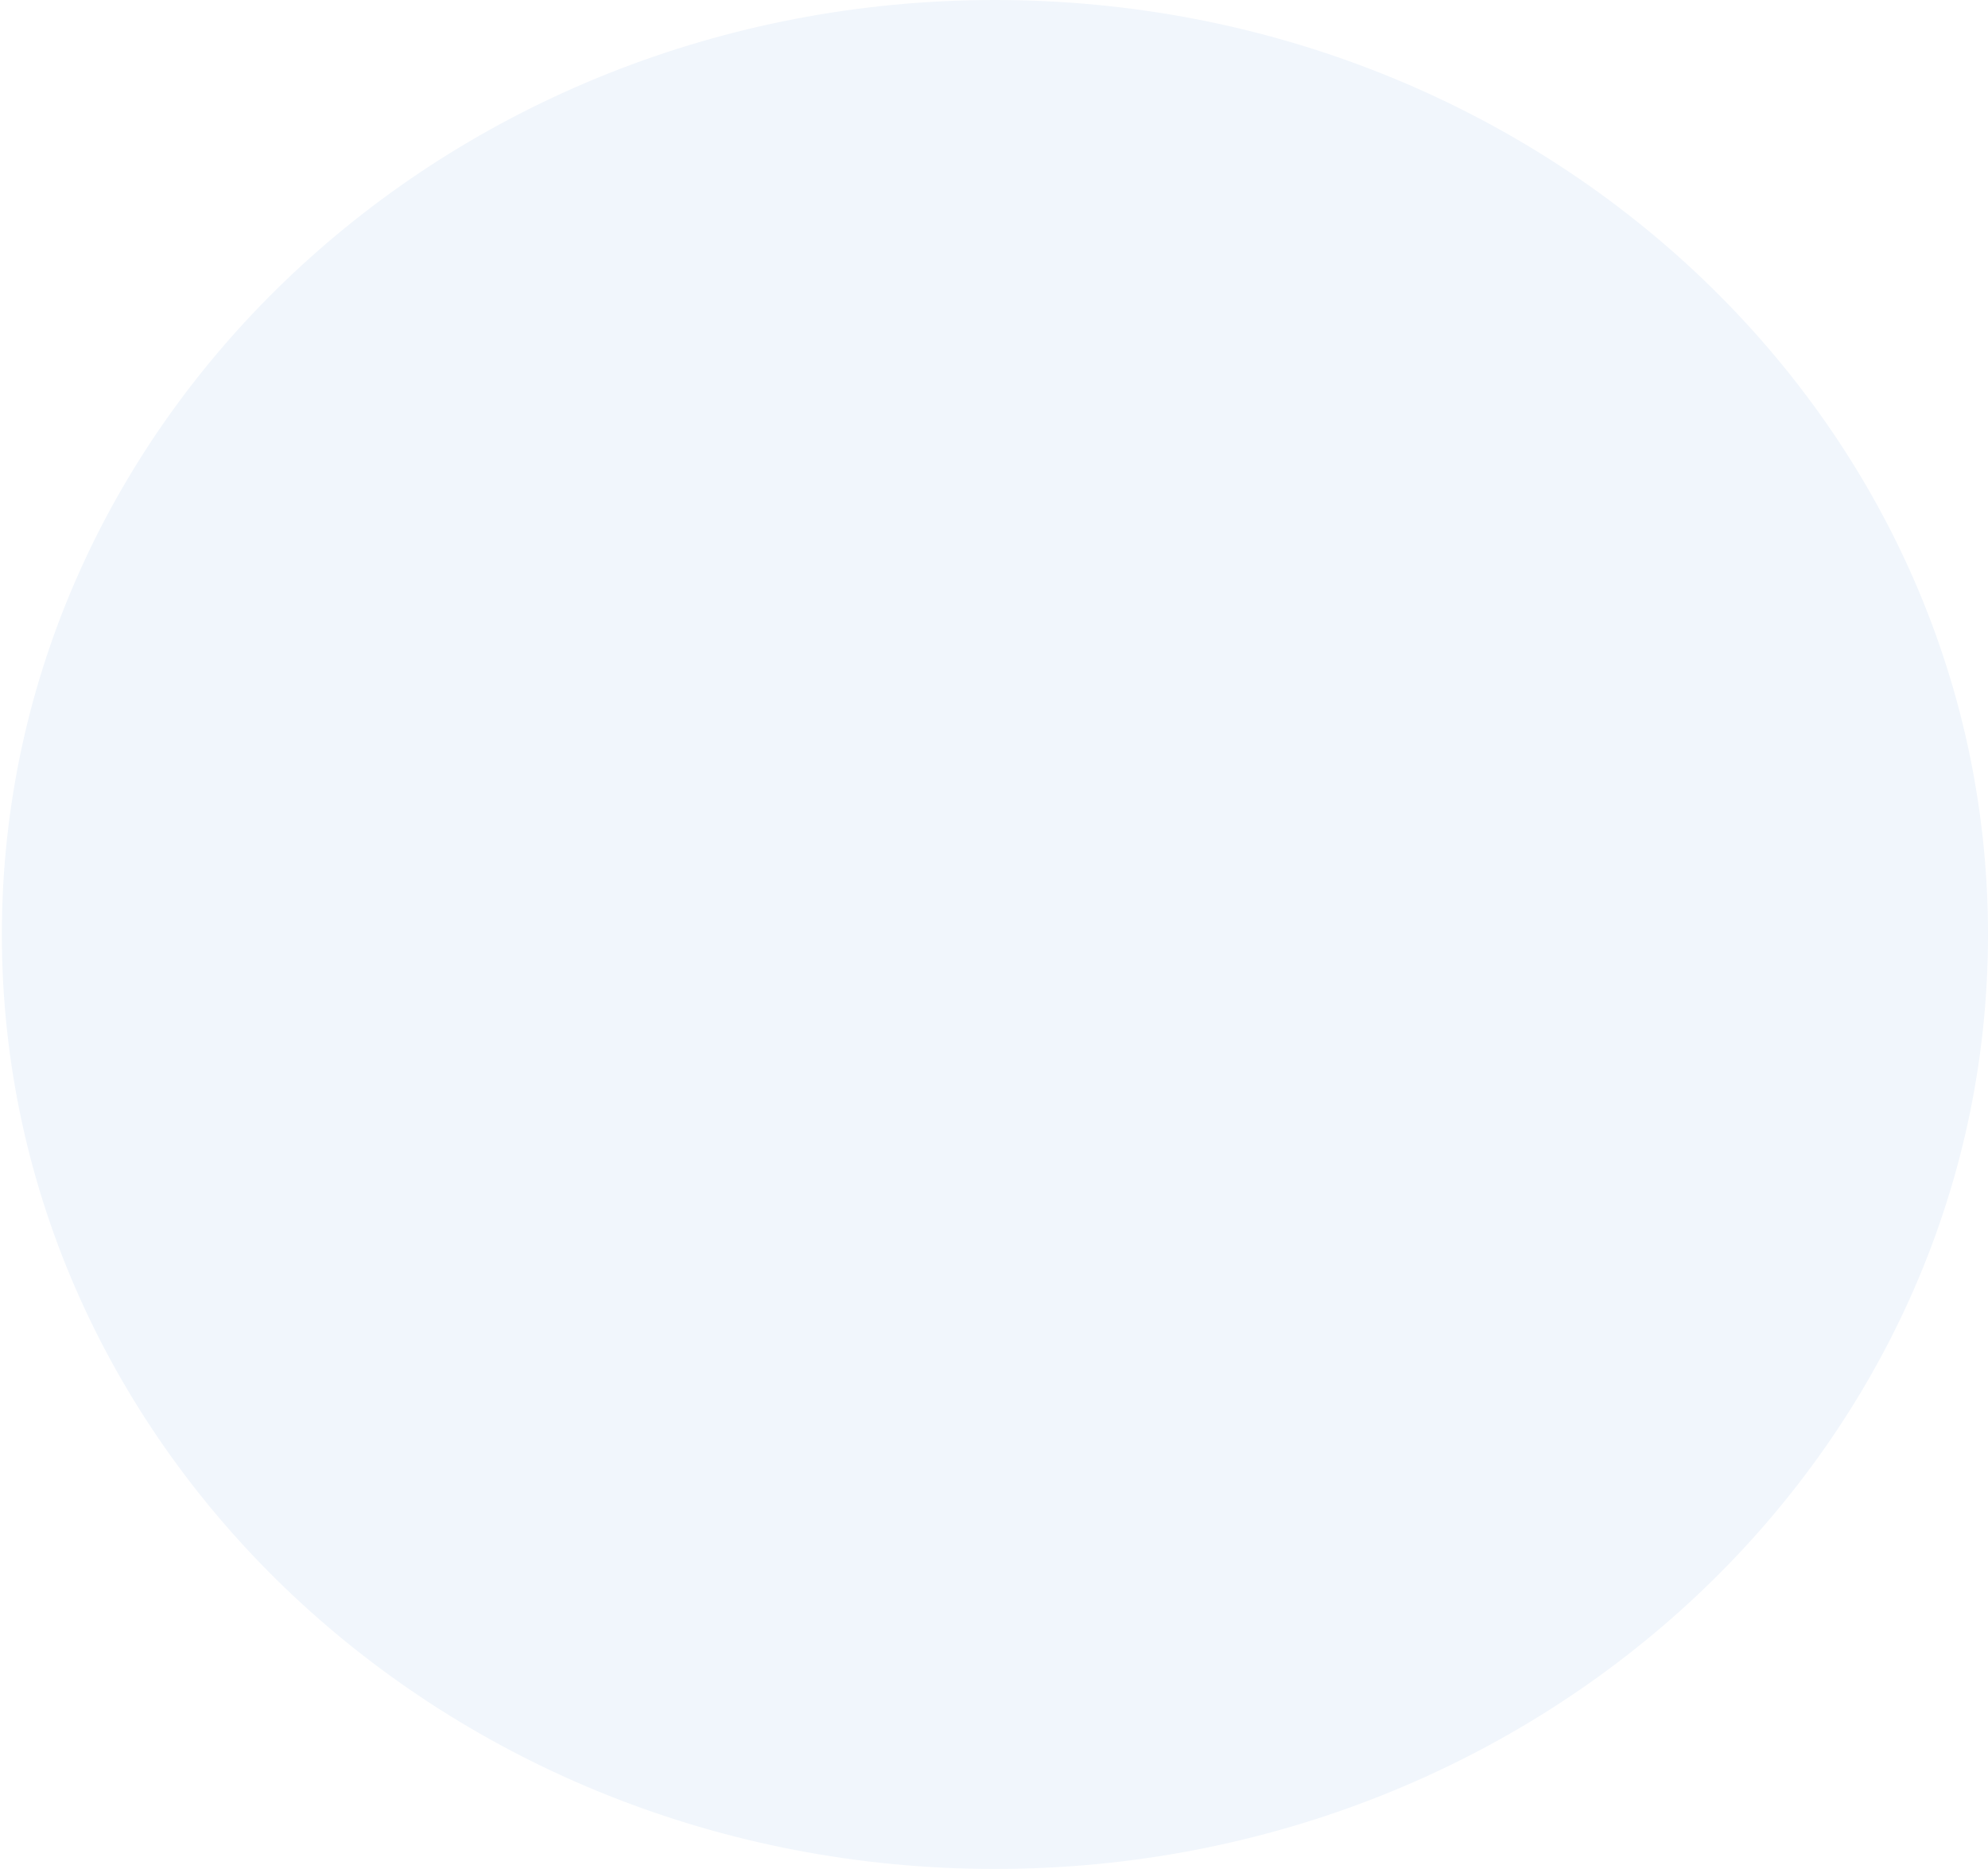
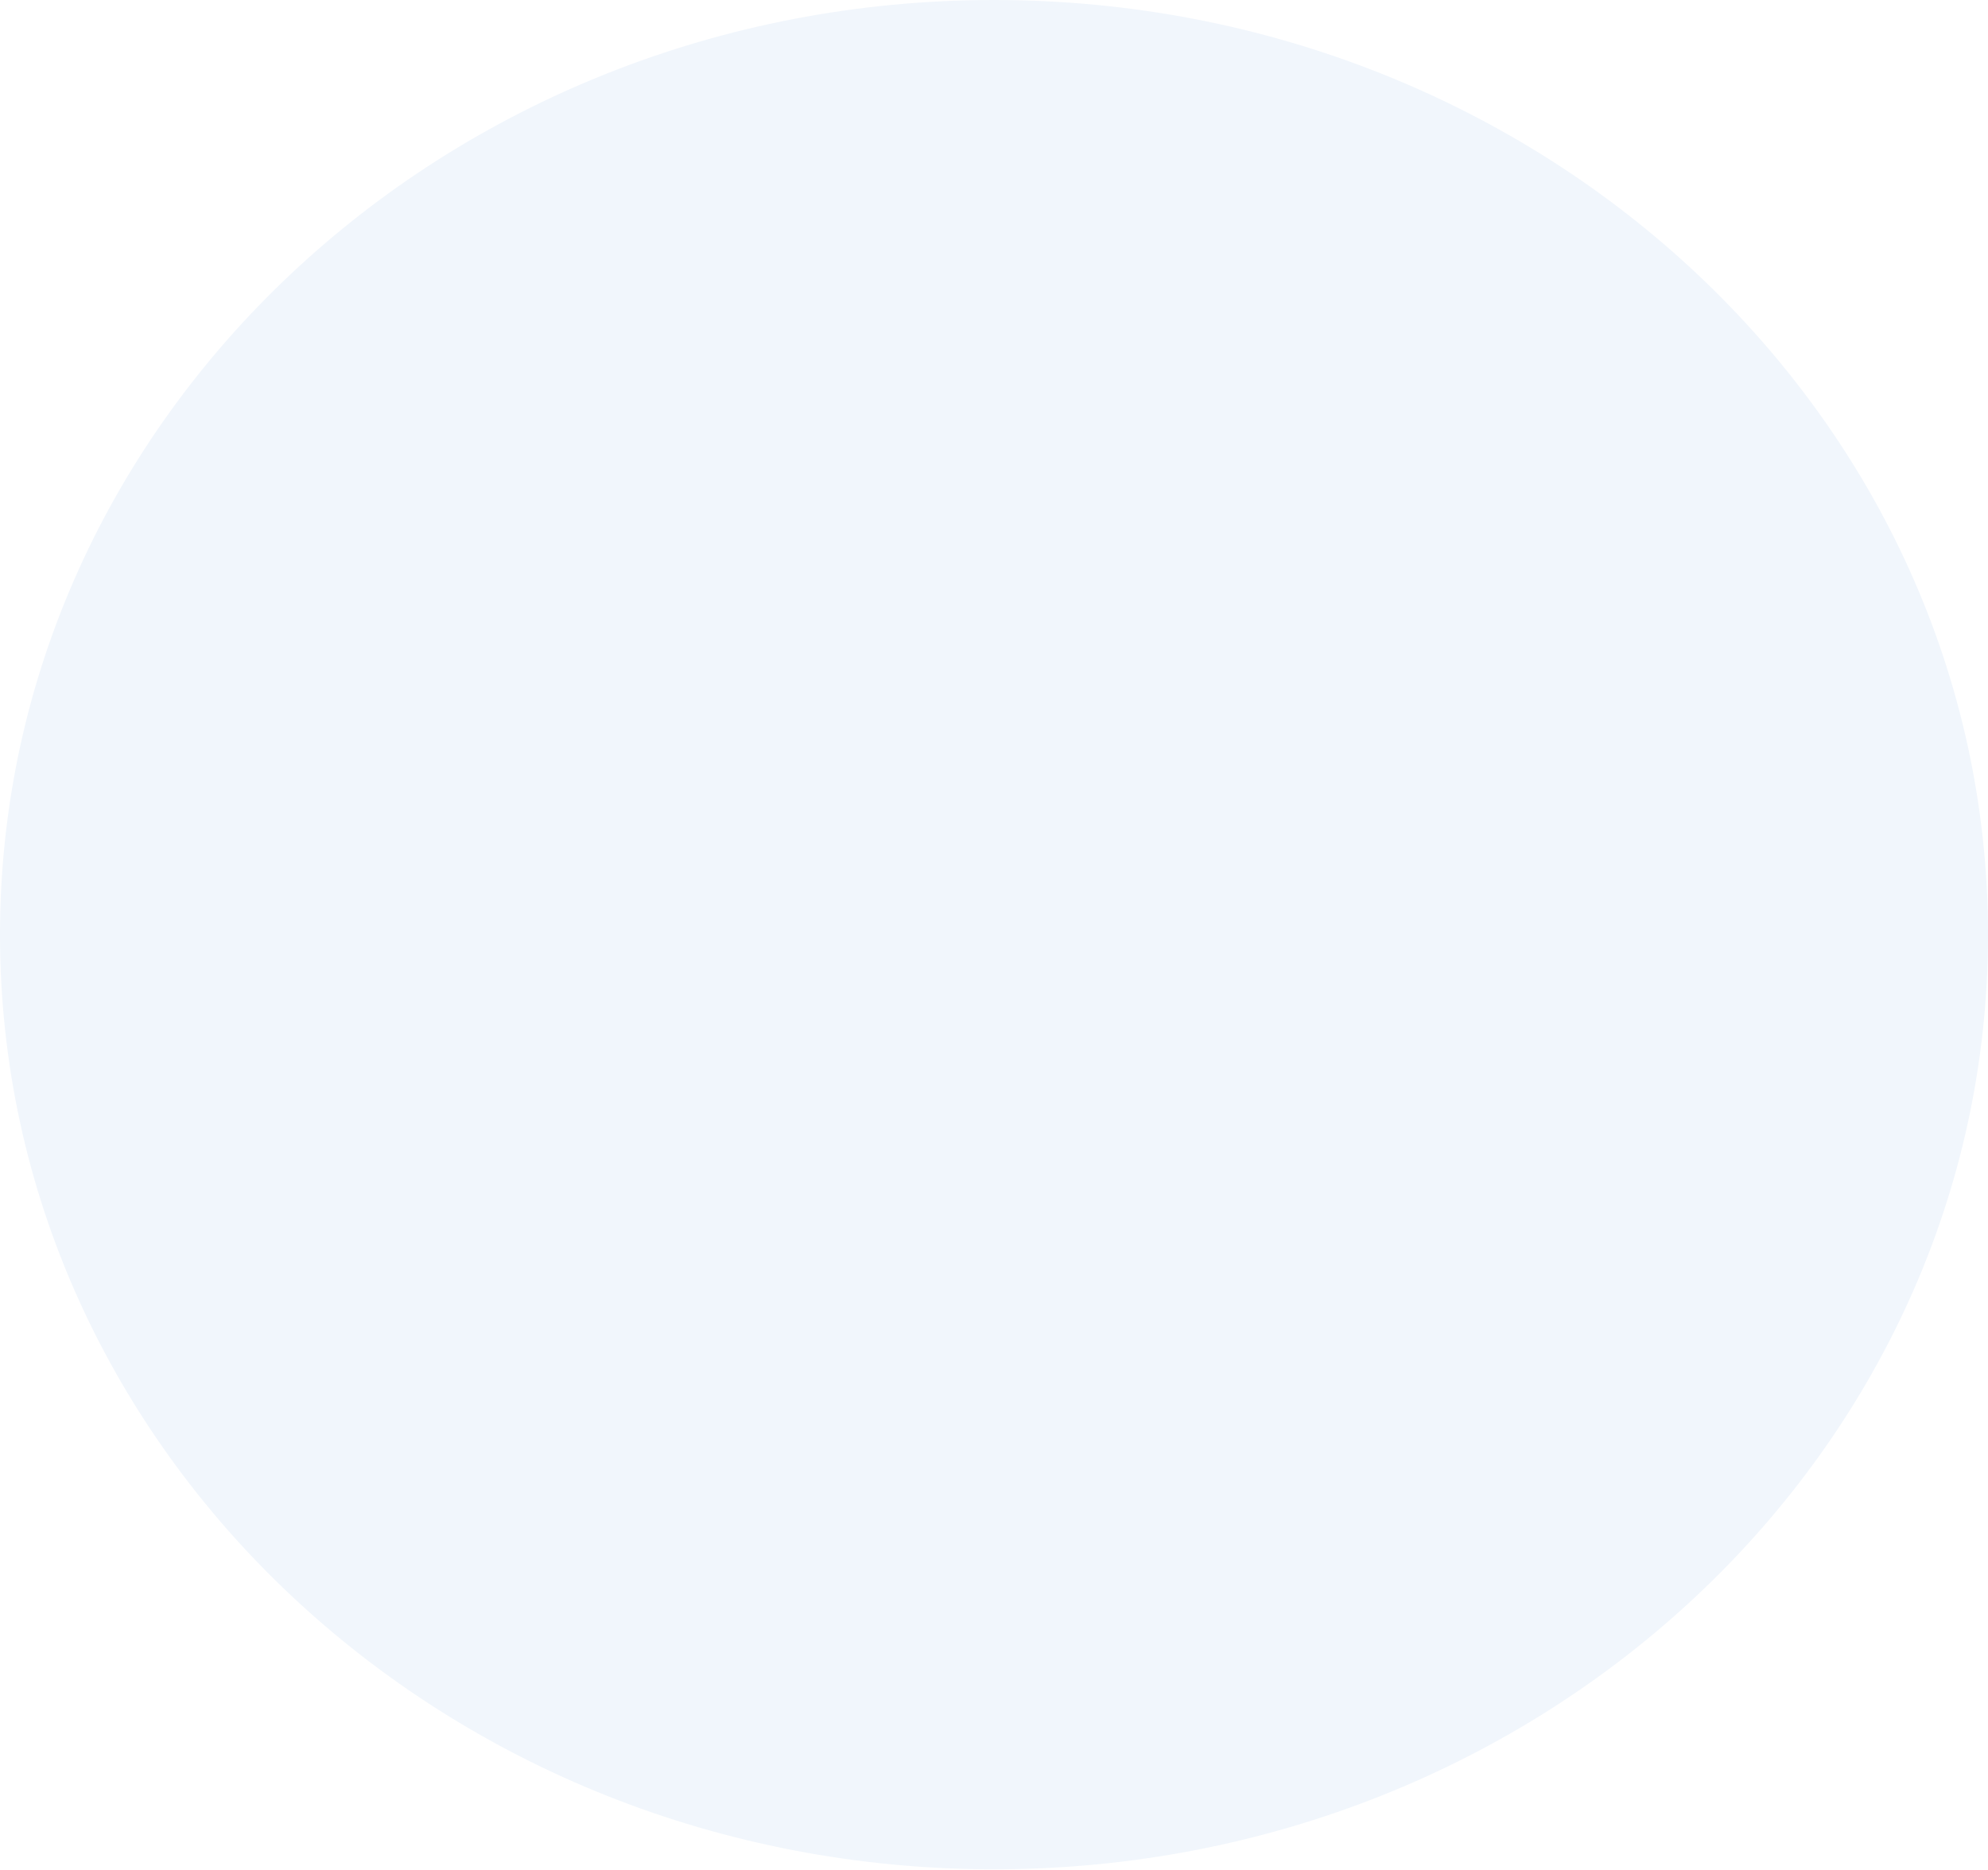
- <svg xmlns="http://www.w3.org/2000/svg" width="933" height="877" viewBox="0 0 933 877" fill="none">
-   <ellipse cx="466.938" cy="438.5" rx="466.063" ry="438.5" fill="#F1F6FC" />
+ <svg xmlns="http://www.w3.org/2000/svg" width="806" height="758" viewBox="0 0 806 758" fill="none">
+   <ellipse cx="403" cy="379" rx="403" ry="379" fill="#F1F6FC" />
</svg>
